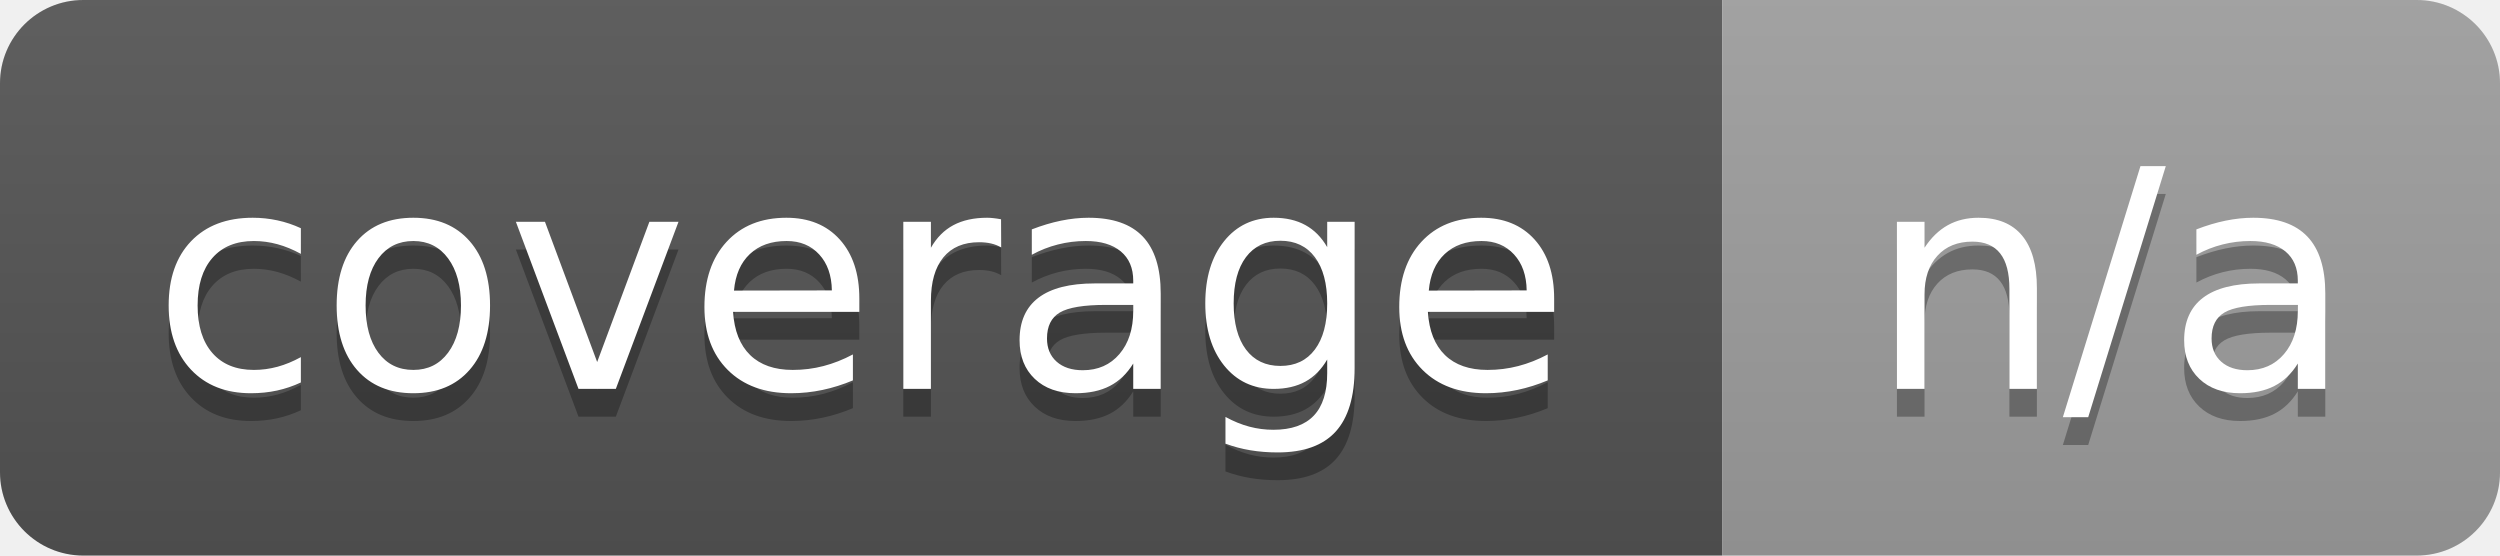
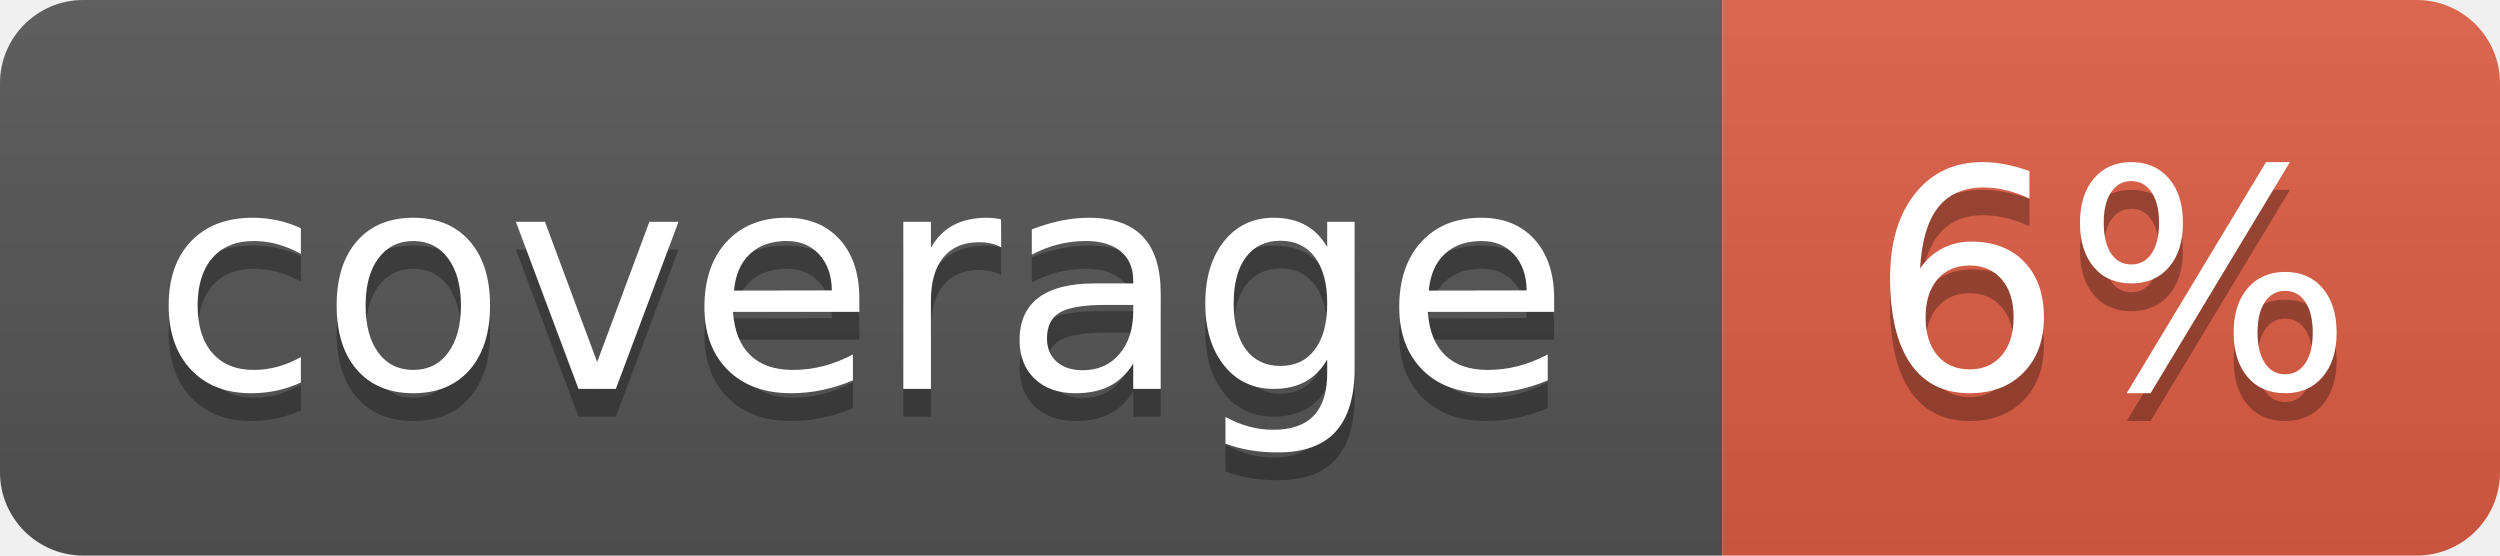
- <svg xmlns="http://www.w3.org/2000/svg" width="90" height="20" role="img" aria-label="coverage: n/a">
+ <svg xmlns="http://www.w3.org/2000/svg" width="90" height="20" role="img" aria-label="coverage: 6%">
  <linearGradient id="s" x2="0" y2="100%">
    <stop offset="0" stop-color="#bbb" stop-opacity=".1" />
    <stop offset="1" stop-opacity=".1" />
  </linearGradient>
  <clipPath id="r">
    <rect width="90" height="20" rx="3" fill="#fff" />
  </clipPath>
  <g clip-path="url(#r)">
    <rect width="62" height="20" fill="#555" />
-     <rect x="62" width="28" height="20" fill="#9f9f9f" />
+     <rect x="62" width="28" height="20" fill="#e05d44" />
    <rect width="90" height="20" fill="url(#s)" />
  </g>
  <g fill="#fff" text-anchor="middle" font-family="Verdana,Geneva,DejaVu Sans,sans-serif" text-rendering="geometricPrecision" font-size="110">
    <text aria-hidden="true" x="310" y="150" fill="#010101" fill-opacity=".3" transform="scale(.1)" textLength="520">coverage</text>
    <text x="310" y="140" transform="scale(.1)" textLength="520">coverage</text>
-     <text aria-hidden="true" x="760" y="150" fill="#010101" fill-opacity=".3" transform="scale(.1)" textLength="180">n/a</text>
-     <text x="760" y="140" transform="scale(.1)" textLength="180">n/a</text>
+     <text aria-hidden="true" x="760" y="150" fill="#010101" fill-opacity=".3" transform="scale(.1)" textLength="180">6%</text>
+     <text x="760" y="140" transform="scale(.1)" textLength="180">6%</text>
  </g>
</svg>
